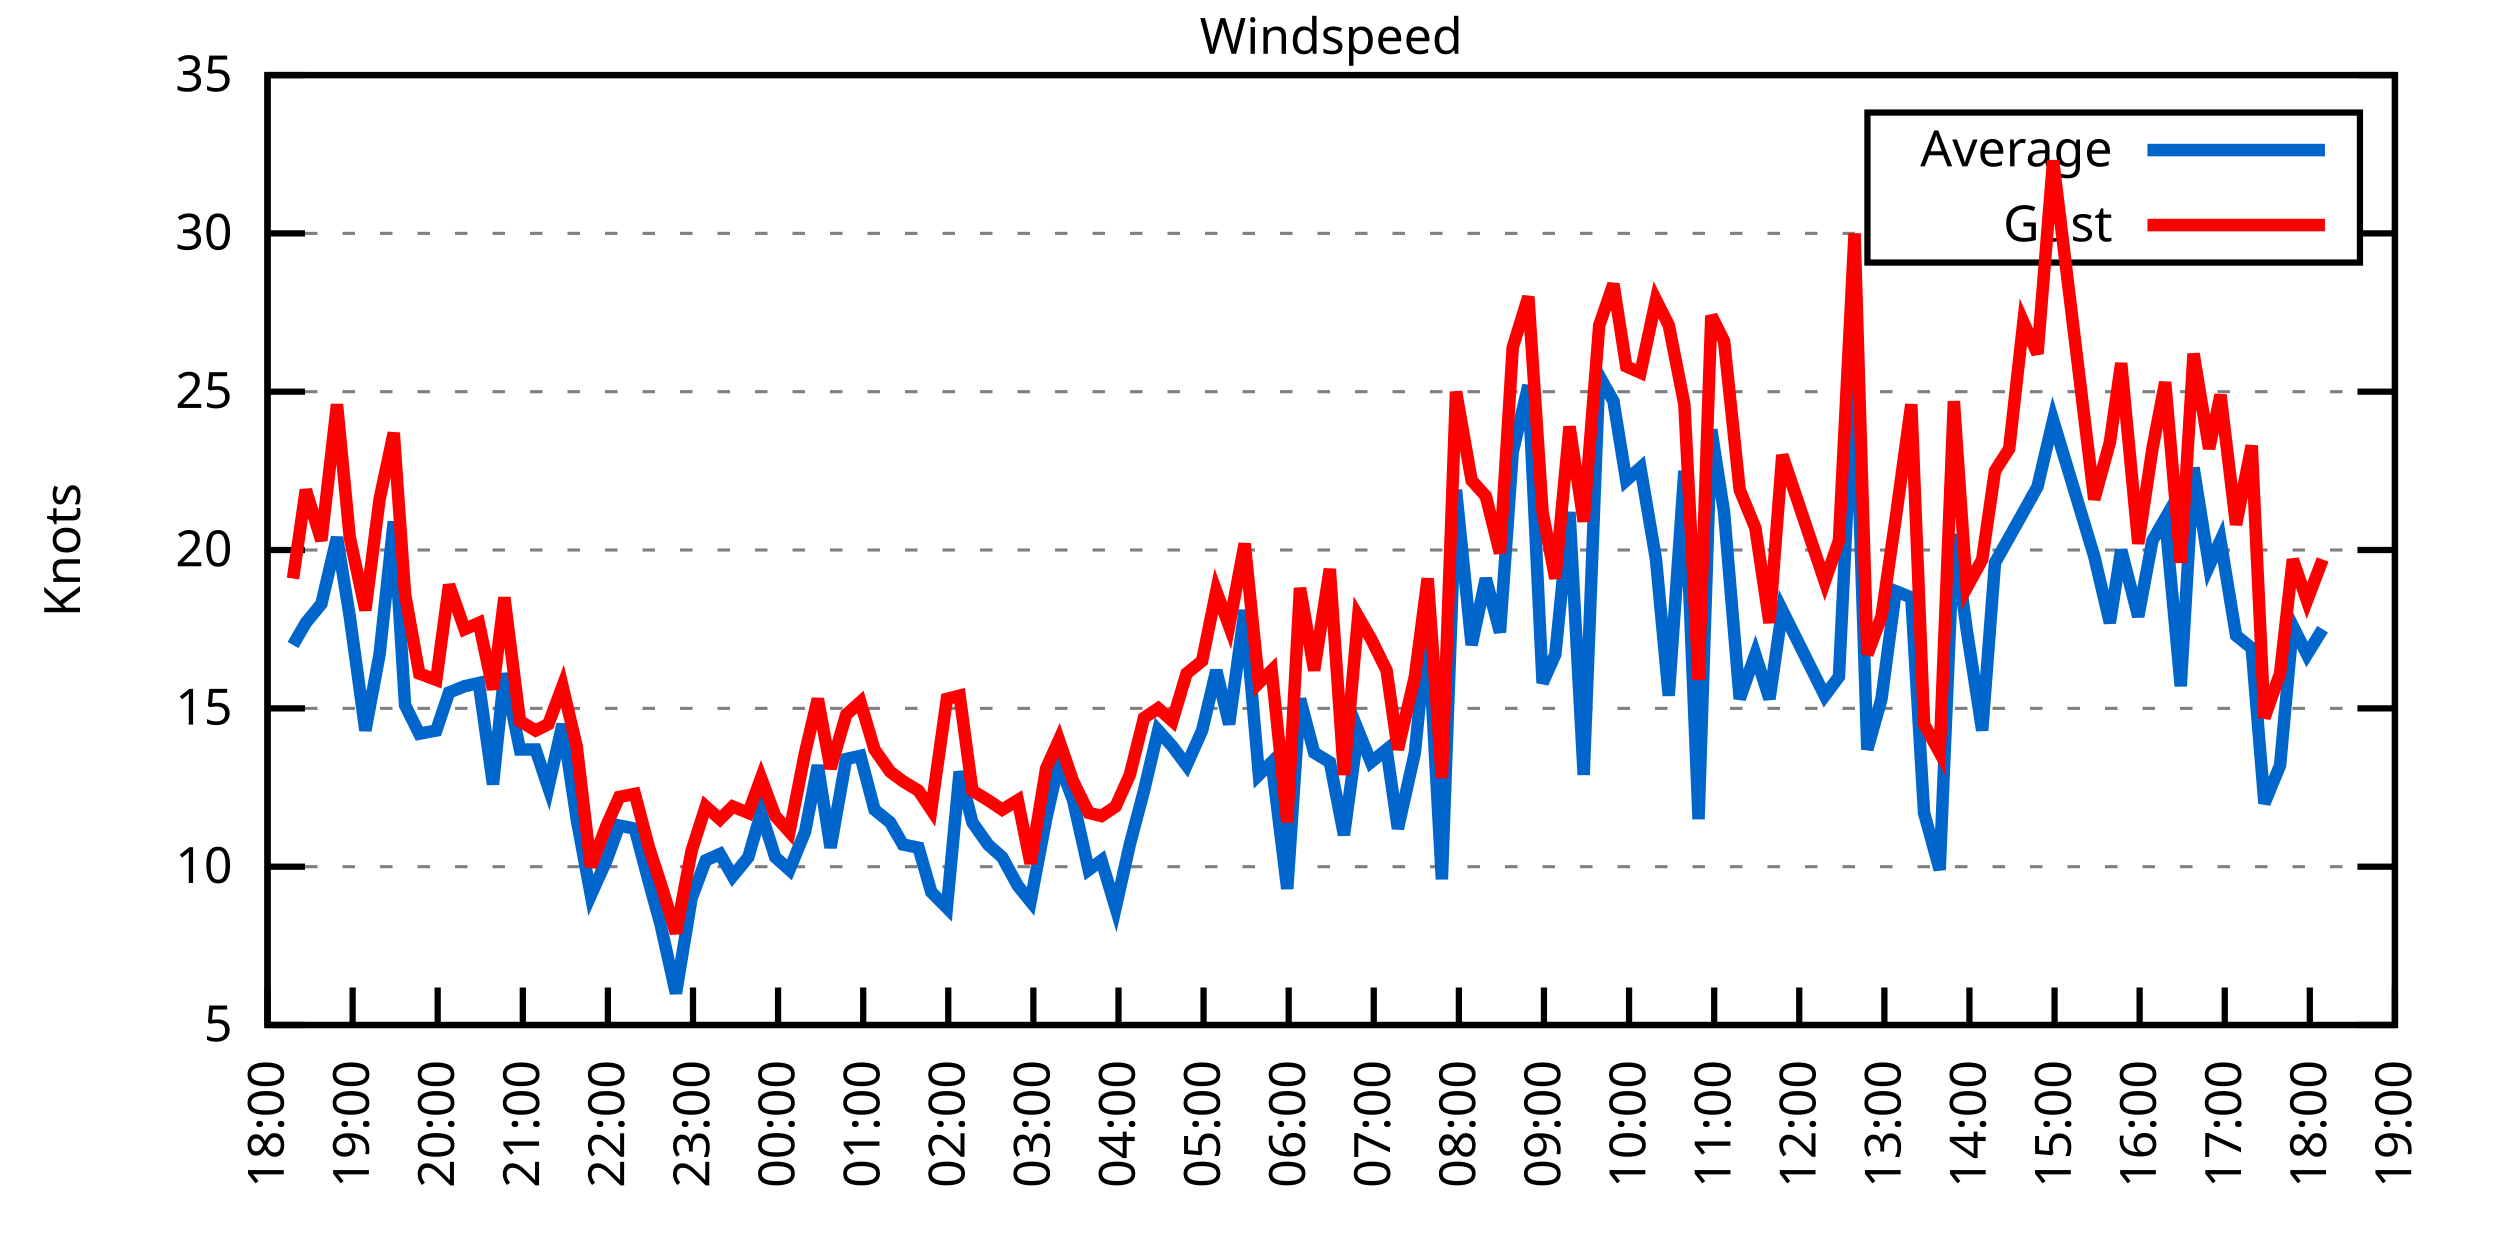
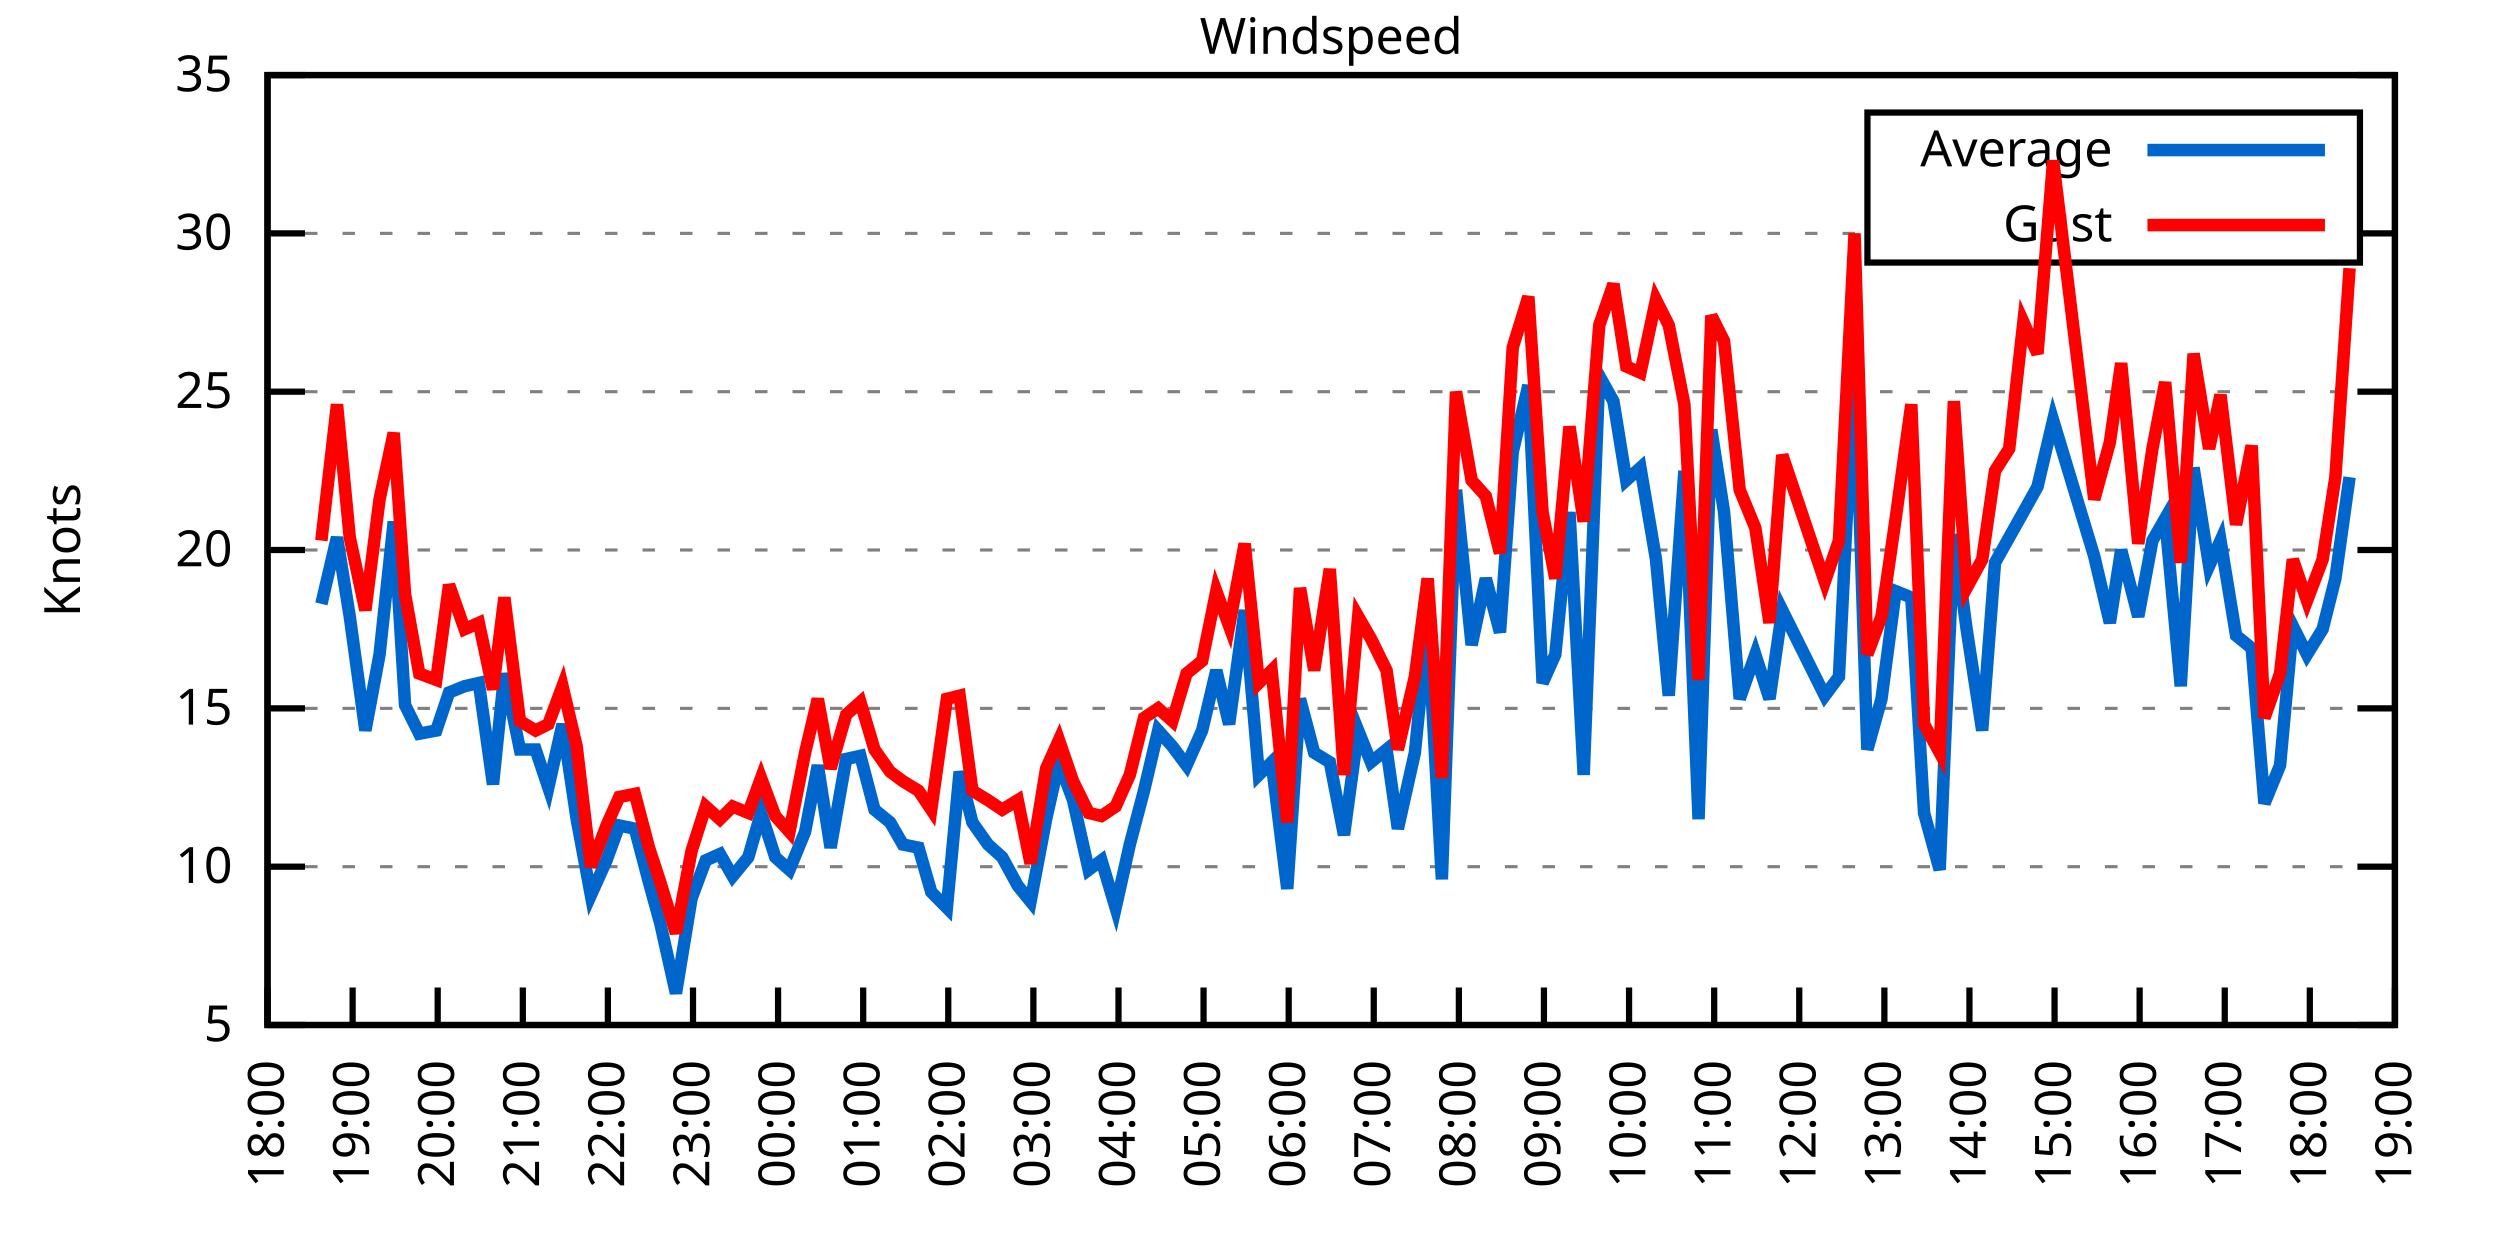
<svg xmlns="http://www.w3.org/2000/svg" xmlns:xlink="http://www.w3.org/1999/xlink" width="400" height="200" viewBox="0 0 400 200">
  <g id="gnuplot_canvas">
    <rect x="0" y="0" width="400" height="200" fill="none" />
    <defs>
      <circle id="gpDot" r="0.5" stroke-width="0.5" stroke="currentColor" />
      <path id="gpPt0" stroke-width="0.333" stroke="currentColor" d="M-1,0 h2 M0,-1 v2" />
      <path id="gpPt1" stroke-width="0.333" stroke="currentColor" d="M-1,-1 L1,1 M1,-1 L-1,1" />
      <path id="gpPt2" stroke-width="0.333" stroke="currentColor" d="M-1,0 L1,0 M0,-1 L0,1 M-1,-1 L1,1 M-1,1 L1,-1" />
      <rect id="gpPt3" stroke-width="0.333" stroke="currentColor" x="-1" y="-1" width="2" height="2" />
      <rect id="gpPt4" stroke-width="0.333" stroke="currentColor" fill="currentColor" x="-1" y="-1" width="2" height="2" />
      <circle id="gpPt5" stroke-width="0.333" stroke="currentColor" cx="0" cy="0" r="1" />
      <use xlink:href="#gpPt5" id="gpPt6" fill="currentColor" stroke="none" />
      <path id="gpPt7" stroke-width="0.333" stroke="currentColor" d="M0,-1.33 L-1.33,0.67 L1.33,0.67 z" />
      <use xlink:href="#gpPt7" id="gpPt8" fill="currentColor" stroke="none" />
      <use xlink:href="#gpPt7" id="gpPt9" stroke="currentColor" transform="rotate(180)" />
      <use xlink:href="#gpPt9" id="gpPt10" fill="currentColor" stroke="none" />
      <use xlink:href="#gpPt3" id="gpPt11" stroke="currentColor" transform="rotate(45)" />
      <use xlink:href="#gpPt11" id="gpPt12" fill="currentColor" stroke="none" />
      <path id="gpPt13" stroke-width="0.333" stroke="currentColor" d="M0,1.330 L1.265,0.411 L0.782,-1.067 L-0.782,-1.076 L-1.265,0.411 z" />
      <use xlink:href="#gpPt13" id="gpPt14" fill="currentColor" stroke="none" />
      <filter id="textbox" filterUnits="objectBoundingBox" x="0" y="0" height="1" width="1">
        <feFlood flood-color="white" flood-opacity="1" result="bgnd" />
        <feComposite in="SourceGraphic" in2="bgnd" operator="atop" />
      </filter>
      <filter id="greybox" filterUnits="objectBoundingBox" x="0" y="0" height="1" width="1">
        <feFlood flood-color="lightgrey" flood-opacity="1" result="grey" />
        <feComposite in="SourceGraphic" in2="grey" operator="atop" />
      </filter>
    </defs>
    <g fill="none" color="white" stroke="currentColor" stroke-width="1.00" stroke-linecap="butt" stroke-linejoin="miter">
</g>
    <g fill="none" color="black" stroke="currentColor" stroke-width="1.00" stroke-linecap="butt" stroke-linejoin="miter">
      <g stroke="none" shape-rendering="crispEdges">
        <polygon fill="rgb(255, 255, 255)" points="42.80,164.00 383.18,164.00 383.18,12.02 42.80,12.02 " />
      </g>
    </g>
    <g fill="none" color="black" stroke="currentColor" stroke-width="1.00" stroke-linecap="butt" stroke-linejoin="miter">
</g>
    <g fill="none" color="black" stroke="black" stroke-width="0.50" stroke-linecap="butt" stroke-linejoin="miter">
</g>
    <g fill="none" color="gray" stroke="currentColor" stroke-width="0.50" stroke-linecap="butt" stroke-linejoin="miter">
      <path stroke="gray" stroke-dasharray="2,4" class="gridline" d="M42.80,164.00 L383.19,164.00  " />
    </g>
    <g fill="none" color="gray" stroke="gray" stroke-width="1.00" stroke-linecap="butt" stroke-linejoin="miter">
</g>
    <g fill="none" color="black" stroke="currentColor" stroke-width="1.00" stroke-linecap="butt" stroke-linejoin="miter">
      <path stroke="black" d="M42.80,164.00 L48.80,164.00 M383.19,164.00 L377.19,164.00  " />
      <g transform="translate(37.20,166.60)" stroke="none" fill="black" font-family="Sans" font-size="8.00" text-anchor="end">
        <text>
          <tspan font-family="Sans"> 5</tspan>
        </text>
      </g>
    </g>
    <g fill="none" color="black" stroke="currentColor" stroke-width="1.00" stroke-linecap="butt" stroke-linejoin="miter">
</g>
    <g fill="none" color="black" stroke="black" stroke-width="0.50" stroke-linecap="butt" stroke-linejoin="miter">
</g>
    <g fill="none" color="gray" stroke="currentColor" stroke-width="0.50" stroke-linecap="butt" stroke-linejoin="miter">
      <path stroke="gray" stroke-dasharray="2,4" class="gridline" d="M42.80,138.67 L383.19,138.67  " />
    </g>
    <g fill="none" color="gray" stroke="gray" stroke-width="1.00" stroke-linecap="butt" stroke-linejoin="miter">
</g>
    <g fill="none" color="black" stroke="currentColor" stroke-width="1.00" stroke-linecap="butt" stroke-linejoin="miter">
      <path stroke="black" d="M42.80,138.67 L48.80,138.67 M383.19,138.67 L377.19,138.67  " />
      <g transform="translate(37.20,141.27)" stroke="none" fill="black" font-family="Sans" font-size="8.00" text-anchor="end">
        <text>
          <tspan font-family="Sans"> 10</tspan>
        </text>
      </g>
    </g>
    <g fill="none" color="black" stroke="currentColor" stroke-width="1.00" stroke-linecap="butt" stroke-linejoin="miter">
</g>
    <g fill="none" color="black" stroke="black" stroke-width="0.50" stroke-linecap="butt" stroke-linejoin="miter">
</g>
    <g fill="none" color="gray" stroke="currentColor" stroke-width="0.50" stroke-linecap="butt" stroke-linejoin="miter">
      <path stroke="gray" stroke-dasharray="2,4" class="gridline" d="M42.80,113.34 L383.19,113.34  " />
    </g>
    <g fill="none" color="gray" stroke="gray" stroke-width="1.00" stroke-linecap="butt" stroke-linejoin="miter">
</g>
    <g fill="none" color="black" stroke="currentColor" stroke-width="1.00" stroke-linecap="butt" stroke-linejoin="miter">
      <path stroke="black" d="M42.80,113.34 L48.80,113.34 M383.19,113.34 L377.19,113.34  " />
      <g transform="translate(37.20,115.94)" stroke="none" fill="black" font-family="Sans" font-size="8.00" text-anchor="end">
        <text>
          <tspan font-family="Sans"> 15</tspan>
        </text>
      </g>
    </g>
    <g fill="none" color="black" stroke="currentColor" stroke-width="1.00" stroke-linecap="butt" stroke-linejoin="miter">
</g>
    <g fill="none" color="black" stroke="black" stroke-width="0.50" stroke-linecap="butt" stroke-linejoin="miter">
</g>
    <g fill="none" color="gray" stroke="currentColor" stroke-width="0.50" stroke-linecap="butt" stroke-linejoin="miter">
      <path stroke="gray" stroke-dasharray="2,4" class="gridline" d="M42.80,88.00 L383.19,88.00  " />
    </g>
    <g fill="none" color="gray" stroke="gray" stroke-width="1.00" stroke-linecap="butt" stroke-linejoin="miter">
</g>
    <g fill="none" color="black" stroke="currentColor" stroke-width="1.00" stroke-linecap="butt" stroke-linejoin="miter">
      <path stroke="black" d="M42.80,88.00 L48.80,88.00 M383.19,88.00 L377.19,88.00  " />
      <g transform="translate(37.20,90.60)" stroke="none" fill="black" font-family="Sans" font-size="8.00" text-anchor="end">
        <text>
          <tspan font-family="Sans"> 20</tspan>
        </text>
      </g>
    </g>
    <g fill="none" color="black" stroke="currentColor" stroke-width="1.00" stroke-linecap="butt" stroke-linejoin="miter">
</g>
    <g fill="none" color="black" stroke="black" stroke-width="0.50" stroke-linecap="butt" stroke-linejoin="miter">
</g>
    <g fill="none" color="gray" stroke="currentColor" stroke-width="0.50" stroke-linecap="butt" stroke-linejoin="miter">
      <path stroke="gray" stroke-dasharray="2,4" class="gridline" d="M42.80,62.67 L383.19,62.67  " />
    </g>
    <g fill="none" color="gray" stroke="gray" stroke-width="1.00" stroke-linecap="butt" stroke-linejoin="miter">
</g>
    <g fill="none" color="black" stroke="currentColor" stroke-width="1.00" stroke-linecap="butt" stroke-linejoin="miter">
      <path stroke="black" d="M42.80,62.67 L48.80,62.67 M383.19,62.67 L377.19,62.67  " />
      <g transform="translate(37.20,65.27)" stroke="none" fill="black" font-family="Sans" font-size="8.00" text-anchor="end">
        <text>
          <tspan font-family="Sans"> 25</tspan>
        </text>
      </g>
    </g>
    <g fill="none" color="black" stroke="currentColor" stroke-width="1.00" stroke-linecap="butt" stroke-linejoin="miter">
</g>
    <g fill="none" color="black" stroke="black" stroke-width="0.50" stroke-linecap="butt" stroke-linejoin="miter">
</g>
    <g fill="none" color="gray" stroke="currentColor" stroke-width="0.50" stroke-linecap="butt" stroke-linejoin="miter">
      <path stroke="gray" stroke-dasharray="2,4" class="gridline" d="M42.80,37.34 L298.79,37.34 M377.59,37.34 L383.19,37.34  " />
    </g>
    <g fill="none" color="gray" stroke="gray" stroke-width="1.00" stroke-linecap="butt" stroke-linejoin="miter">
</g>
    <g fill="none" color="black" stroke="currentColor" stroke-width="1.00" stroke-linecap="butt" stroke-linejoin="miter">
      <path stroke="black" d="M42.80,37.34 L48.80,37.34 M383.19,37.34 L377.19,37.34  " />
      <g transform="translate(37.20,39.94)" stroke="none" fill="black" font-family="Sans" font-size="8.00" text-anchor="end">
        <text>
          <tspan font-family="Sans"> 30</tspan>
        </text>
      </g>
    </g>
    <g fill="none" color="black" stroke="currentColor" stroke-width="1.00" stroke-linecap="butt" stroke-linejoin="miter">
</g>
    <g fill="none" color="black" stroke="black" stroke-width="0.50" stroke-linecap="butt" stroke-linejoin="miter">
</g>
    <g fill="none" color="gray" stroke="currentColor" stroke-width="0.50" stroke-linecap="butt" stroke-linejoin="miter">
      <path stroke="gray" stroke-dasharray="2,4" class="gridline" d="M42.80,12.01 L383.19,12.01  " />
    </g>
    <g fill="none" color="gray" stroke="gray" stroke-width="1.00" stroke-linecap="butt" stroke-linejoin="miter">
</g>
    <g fill="none" color="black" stroke="currentColor" stroke-width="1.00" stroke-linecap="butt" stroke-linejoin="miter">
      <path stroke="black" d="M42.80,12.01 L48.80,12.01 M383.19,12.01 L377.19,12.01  " />
      <g transform="translate(37.20,14.61)" stroke="none" fill="black" font-family="Sans" font-size="8.00" text-anchor="end">
        <text>
          <tspan font-family="Sans"> 35</tspan>
        </text>
      </g>
    </g>
    <g fill="none" color="black" stroke="currentColor" stroke-width="1.00" stroke-linecap="butt" stroke-linejoin="miter">
      <path stroke="black" d="M42.80,164.00 L42.80,158.00  " />
      <g transform="translate(45.40,169.60) rotate(270.00)" stroke="none" fill="black" font-family="Sans" font-size="8.00" text-anchor="end">
        <text>
          <tspan font-family="Sans">18:00</tspan>
        </text>
      </g>
    </g>
    <g fill="none" color="black" stroke="currentColor" stroke-width="1.00" stroke-linecap="butt" stroke-linejoin="miter">
      <path stroke="black" d="M56.42,164.00 L56.42,158.00  " />
      <g transform="translate(59.02,169.60) rotate(270.00)" stroke="none" fill="black" font-family="Sans" font-size="8.00" text-anchor="end">
        <text>
          <tspan font-family="Sans">19:00</tspan>
        </text>
      </g>
    </g>
    <g fill="none" color="black" stroke="currentColor" stroke-width="1.00" stroke-linecap="butt" stroke-linejoin="miter">
      <path stroke="black" d="M70.03,164.00 L70.03,158.00  " />
      <g transform="translate(72.63,169.60) rotate(270.00)" stroke="none" fill="black" font-family="Sans" font-size="8.00" text-anchor="end">
        <text>
          <tspan font-family="Sans">20:00</tspan>
        </text>
      </g>
    </g>
    <g fill="none" color="black" stroke="currentColor" stroke-width="1.00" stroke-linecap="butt" stroke-linejoin="miter">
      <path stroke="black" d="M83.65,164.00 L83.65,158.00  " />
      <g transform="translate(86.25,169.60) rotate(270.00)" stroke="none" fill="black" font-family="Sans" font-size="8.00" text-anchor="end">
        <text>
          <tspan font-family="Sans">21:00</tspan>
        </text>
      </g>
    </g>
    <g fill="none" color="black" stroke="currentColor" stroke-width="1.00" stroke-linecap="butt" stroke-linejoin="miter">
      <path stroke="black" d="M97.26,164.00 L97.26,158.00  " />
      <g transform="translate(99.86,169.60) rotate(270.00)" stroke="none" fill="black" font-family="Sans" font-size="8.00" text-anchor="end">
        <text>
          <tspan font-family="Sans">22:00</tspan>
        </text>
      </g>
    </g>
    <g fill="none" color="black" stroke="currentColor" stroke-width="1.00" stroke-linecap="butt" stroke-linejoin="miter">
      <path stroke="black" d="M110.88,164.00 L110.88,158.00  " />
      <g transform="translate(113.48,169.60) rotate(270.00)" stroke="none" fill="black" font-family="Sans" font-size="8.00" text-anchor="end">
        <text>
          <tspan font-family="Sans">23:00</tspan>
        </text>
      </g>
    </g>
    <g fill="none" color="black" stroke="currentColor" stroke-width="1.00" stroke-linecap="butt" stroke-linejoin="miter">
      <path stroke="black" d="M124.49,164.00 L124.49,158.00  " />
      <g transform="translate(127.09,169.60) rotate(270.00)" stroke="none" fill="black" font-family="Sans" font-size="8.00" text-anchor="end">
        <text>
          <tspan font-family="Sans">00:00</tspan>
        </text>
      </g>
    </g>
    <g fill="none" color="black" stroke="currentColor" stroke-width="1.00" stroke-linecap="butt" stroke-linejoin="miter">
      <path stroke="black" d="M138.11,164.00 L138.11,158.00  " />
      <g transform="translate(140.71,169.60) rotate(270.00)" stroke="none" fill="black" font-family="Sans" font-size="8.00" text-anchor="end">
        <text>
          <tspan font-family="Sans">01:00</tspan>
        </text>
      </g>
    </g>
    <g fill="none" color="black" stroke="currentColor" stroke-width="1.00" stroke-linecap="butt" stroke-linejoin="miter">
      <path stroke="black" d="M151.72,164.00 L151.72,158.00  " />
      <g transform="translate(154.32,169.60) rotate(270.00)" stroke="none" fill="black" font-family="Sans" font-size="8.00" text-anchor="end">
        <text>
          <tspan font-family="Sans">02:00</tspan>
        </text>
      </g>
    </g>
    <g fill="none" color="black" stroke="currentColor" stroke-width="1.00" stroke-linecap="butt" stroke-linejoin="miter">
      <path stroke="black" d="M165.34,164.00 L165.34,158.00  " />
      <g transform="translate(167.94,169.60) rotate(270.00)" stroke="none" fill="black" font-family="Sans" font-size="8.00" text-anchor="end">
        <text>
          <tspan font-family="Sans">03:00</tspan>
        </text>
      </g>
    </g>
    <g fill="none" color="black" stroke="currentColor" stroke-width="1.00" stroke-linecap="butt" stroke-linejoin="miter">
      <path stroke="black" d="M178.96,164.00 L178.96,158.00  " />
      <g transform="translate(181.56,169.60) rotate(270.00)" stroke="none" fill="black" font-family="Sans" font-size="8.00" text-anchor="end">
        <text>
          <tspan font-family="Sans">04:00</tspan>
        </text>
      </g>
    </g>
    <g fill="none" color="black" stroke="currentColor" stroke-width="1.00" stroke-linecap="butt" stroke-linejoin="miter">
      <path stroke="black" d="M192.57,164.00 L192.57,158.00  " />
      <g transform="translate(195.17,169.60) rotate(270.00)" stroke="none" fill="black" font-family="Sans" font-size="8.00" text-anchor="end">
        <text>
          <tspan font-family="Sans">05:00</tspan>
        </text>
      </g>
    </g>
    <g fill="none" color="black" stroke="currentColor" stroke-width="1.00" stroke-linecap="butt" stroke-linejoin="miter">
      <path stroke="black" d="M206.19,164.00 L206.19,158.00  " />
      <g transform="translate(208.79,169.60) rotate(270.00)" stroke="none" fill="black" font-family="Sans" font-size="8.00" text-anchor="end">
        <text>
          <tspan font-family="Sans">06:00</tspan>
        </text>
      </g>
    </g>
    <g fill="none" color="black" stroke="currentColor" stroke-width="1.00" stroke-linecap="butt" stroke-linejoin="miter">
      <path stroke="black" d="M219.80,164.00 L219.80,158.00  " />
      <g transform="translate(222.40,169.60) rotate(270.00)" stroke="none" fill="black" font-family="Sans" font-size="8.00" text-anchor="end">
        <text>
          <tspan font-family="Sans">07:00</tspan>
        </text>
      </g>
    </g>
    <g fill="none" color="black" stroke="currentColor" stroke-width="1.00" stroke-linecap="butt" stroke-linejoin="miter">
      <path stroke="black" d="M233.42,164.00 L233.42,158.00  " />
      <g transform="translate(236.02,169.60) rotate(270.00)" stroke="none" fill="black" font-family="Sans" font-size="8.00" text-anchor="end">
        <text>
          <tspan font-family="Sans">08:00</tspan>
        </text>
      </g>
    </g>
    <g fill="none" color="black" stroke="currentColor" stroke-width="1.00" stroke-linecap="butt" stroke-linejoin="miter">
      <path stroke="black" d="M247.03,164.00 L247.03,158.00  " />
      <g transform="translate(249.63,169.60) rotate(270.00)" stroke="none" fill="black" font-family="Sans" font-size="8.00" text-anchor="end">
        <text>
          <tspan font-family="Sans">09:00</tspan>
        </text>
      </g>
    </g>
    <g fill="none" color="black" stroke="currentColor" stroke-width="1.00" stroke-linecap="butt" stroke-linejoin="miter">
      <path stroke="black" d="M260.65,164.00 L260.65,158.00  " />
      <g transform="translate(263.25,169.60) rotate(270.00)" stroke="none" fill="black" font-family="Sans" font-size="8.00" text-anchor="end">
        <text>
          <tspan font-family="Sans">10:00</tspan>
        </text>
      </g>
    </g>
    <g fill="none" color="black" stroke="currentColor" stroke-width="1.00" stroke-linecap="butt" stroke-linejoin="miter">
      <path stroke="black" d="M274.27,164.00 L274.27,158.00  " />
      <g transform="translate(276.87,169.60) rotate(270.00)" stroke="none" fill="black" font-family="Sans" font-size="8.00" text-anchor="end">
        <text>
          <tspan font-family="Sans">11:00</tspan>
        </text>
      </g>
    </g>
    <g fill="none" color="black" stroke="currentColor" stroke-width="1.00" stroke-linecap="butt" stroke-linejoin="miter">
      <path stroke="black" d="M287.88,164.00 L287.88,158.00  " />
      <g transform="translate(290.48,169.60) rotate(270.00)" stroke="none" fill="black" font-family="Sans" font-size="8.00" text-anchor="end">
        <text>
          <tspan font-family="Sans">12:00</tspan>
        </text>
      </g>
    </g>
    <g fill="none" color="black" stroke="currentColor" stroke-width="1.00" stroke-linecap="butt" stroke-linejoin="miter">
      <path stroke="black" d="M301.50,164.00 L301.50,158.00  " />
      <g transform="translate(304.10,169.60) rotate(270.00)" stroke="none" fill="black" font-family="Sans" font-size="8.00" text-anchor="end">
        <text>
          <tspan font-family="Sans">13:00</tspan>
        </text>
      </g>
    </g>
    <g fill="none" color="black" stroke="currentColor" stroke-width="1.00" stroke-linecap="butt" stroke-linejoin="miter">
      <path stroke="black" d="M315.11,164.00 L315.11,158.00  " />
      <g transform="translate(317.71,169.60) rotate(270.00)" stroke="none" fill="black" font-family="Sans" font-size="8.00" text-anchor="end">
        <text>
          <tspan font-family="Sans">14:00</tspan>
        </text>
      </g>
    </g>
    <g fill="none" color="black" stroke="currentColor" stroke-width="1.00" stroke-linecap="butt" stroke-linejoin="miter">
      <path stroke="black" d="M328.73,164.00 L328.73,158.00  " />
      <g transform="translate(331.33,169.60) rotate(270.00)" stroke="none" fill="black" font-family="Sans" font-size="8.00" text-anchor="end">
        <text>
          <tspan font-family="Sans">15:00</tspan>
        </text>
      </g>
    </g>
    <g fill="none" color="black" stroke="currentColor" stroke-width="1.00" stroke-linecap="butt" stroke-linejoin="miter">
      <path stroke="black" d="M342.34,164.00 L342.34,158.00  " />
      <g transform="translate(344.94,169.60) rotate(270.00)" stroke="none" fill="black" font-family="Sans" font-size="8.00" text-anchor="end">
        <text>
          <tspan font-family="Sans">16:00</tspan>
        </text>
      </g>
    </g>
    <g fill="none" color="black" stroke="currentColor" stroke-width="1.00" stroke-linecap="butt" stroke-linejoin="miter">
      <path stroke="black" d="M355.96,164.00 L355.96,158.00  " />
      <g transform="translate(358.56,169.60) rotate(270.00)" stroke="none" fill="black" font-family="Sans" font-size="8.00" text-anchor="end">
        <text>
          <tspan font-family="Sans">17:00</tspan>
        </text>
      </g>
    </g>
    <g fill="none" color="black" stroke="currentColor" stroke-width="1.00" stroke-linecap="butt" stroke-linejoin="miter">
      <path stroke="black" d="M369.57,164.00 L369.57,158.00  " />
      <g transform="translate(372.17,169.60) rotate(270.00)" stroke="none" fill="black" font-family="Sans" font-size="8.00" text-anchor="end">
        <text>
          <tspan font-family="Sans">18:00</tspan>
        </text>
      </g>
    </g>
    <g fill="none" color="black" stroke="currentColor" stroke-width="1.00" stroke-linecap="butt" stroke-linejoin="miter">
      <path stroke="black" d="M383.19,164.00 L383.19,158.00  " />
      <g transform="translate(385.79,169.60) rotate(270.00)" stroke="none" fill="black" font-family="Sans" font-size="8.00" text-anchor="end">
        <text>
          <tspan font-family="Sans">19:00</tspan>
        </text>
      </g>
    </g>
    <g fill="none" color="black" stroke="currentColor" stroke-width="1.00" stroke-linecap="butt" stroke-linejoin="miter">
</g>
    <g fill="none" color="black" stroke="currentColor" stroke-width="1.00" stroke-linecap="butt" stroke-linejoin="miter">
      <path stroke="black" d="M42.80,12.01 L42.80,164.00 L383.19,164.00 L383.19,12.01 L42.80,12.01 Z  " />
    </g>
    <g fill="none" color="black" stroke="currentColor" stroke-width="1.00" stroke-linecap="butt" stroke-linejoin="miter">
</g>
    <g fill="none" color="black" stroke="currentColor" stroke-width="1.00" stroke-linecap="butt" stroke-linejoin="miter">
      <path stroke="black" d="M298.79,42.01 L298.79,18.01 L377.59,18.01 L377.59,42.01 L298.79,42.01 Z  " />
    </g>
    <g id="Windspeed_plot_1">
      <g fill="none" color="white" stroke="black" stroke-width="2.00" stroke-linecap="butt" stroke-linejoin="miter">
</g>
      <g fill="none" color="black" stroke="currentColor" stroke-width="2.00" stroke-linecap="butt" stroke-linejoin="miter">
        <g transform="translate(337.99,26.61)" stroke="none" fill="black" font-family="Sans" font-size="8.00" text-anchor="end">
          <text>
            <tspan font-family="Sans">Average</tspan>
          </text>
        </g>
      </g>
      <g fill="none" color="black" stroke="currentColor" stroke-width="2.00" stroke-linecap="butt" stroke-linejoin="miter">
-         <path stroke="rgb(  0, 102, 204)" d="M343.59,24.01 L371.99,24.01 M46.88,103.20 L48.93,99.66 L51.42,96.62 L53.92,85.98 L55.96,98.64 L58.46,116.88   L60.73,104.72 L63.00,83.45 L64.81,112.83 L67.08,117.39 L69.80,116.88 L71.85,110.80 L74.34,109.79 L76.61,109.28   L78.88,125.50 L80.70,107.76 L83.19,119.92 L85.69,119.92 L87.73,126.00 L90.00,115.87 L92.27,131.07 L94.54,143.23   L97.04,137.66 L99.08,132.08 L101.57,132.59 L103.84,141.20 L105.66,147.79 L108.15,158.93 L110.65,143.73 L112.92,137.66   L115.19,136.64 L117.23,140.19 L119.73,137.15 L121.77,130.06 L124.04,137.15 L126.31,139.17 L128.81,133.10 L130.85,122.46   L132.89,135.63 L135.39,121.44 L137.66,120.94 L139.92,129.55 L142.42,131.58 L144.46,135.12 L146.96,135.63 L149.00,142.72   L151.50,145.25 L153.54,123.47 L155.58,131.58 L158.08,135.12 L160.35,137.15 L162.84,141.71 L164.89,144.24 L167.38,131.07   L169.43,121.95 L171.69,128.03 L174.19,139.17 L176.23,137.66 L178.50,145.25 L180.77,135.12 L183.04,126.51 L185.31,116.88   L187.58,119.42 L189.85,122.46 L192.34,116.88 L194.61,107.26 L196.66,115.87 L199.15,97.63 L201.42,123.98 L203.46,121.95   L205.96,142.21 L208.00,111.82 L210.27,120.43 L212.77,121.95 L215.04,133.60 L217.31,116.88 L219.35,121.95 L221.85,119.92   L223.66,132.59 L226.38,120.43 L228.43,99.66 L230.70,140.69 L232.96,78.38 L235.46,103.20 L237.73,92.56 L240.00,101.18   L242.04,72.30 L244.54,61.66 L246.81,109.28 L248.85,104.72 L251.12,81.93 L253.39,123.98 L255.88,60.14 L258.15,64.19   L260.20,76.86 L262.47,74.83 L264.96,89.52 L267.00,111.31 L269.50,75.34 L271.77,131.07 L273.81,68.75 L275.85,81.93   L278.35,111.82 L280.85,104.72 L283.12,111.82 L285.16,97.63 L291.97,111.31 L294.23,108.27 L296.73,57.10 L298.77,119.92   L301.04,111.82 L303.31,94.59 L305.81,95.60 L307.85,130.06 L310.35,139.17 L312.62,85.47 L314.66,100.67 L317.15,116.88   L319.20,90.03 L321.47,85.98 L323.74,81.93 L326.00,77.87 L328.50,67.23 L335.08,89.02 L337.58,99.66 L339.39,88.00   L342.12,98.64 L344.39,86.49 L346.43,82.94 L348.92,109.79 L350.97,74.83 L353.46,90.54 L355.28,86.49 L357.77,101.68   L360.27,103.71 L362.31,128.54 L364.81,122.46 L366.85,100.16 L369.12,104.72 L371.62,100.67  " />
+         <path stroke="rgb(  0, 102, 204)" d="M343.59,24.01 L371.99,24.01 M51.42,96.62 L53.92,85.98 L55.96,98.64 L58.46,116.88 L60.73,104.72 L63.00,83.45   L64.81,112.83 L67.08,117.39 L69.80,116.88 L71.85,110.80 L74.34,109.79 L76.61,109.28 L78.88,125.50 L80.70,107.76   L83.19,119.92 L85.69,119.92 L87.73,126.00 L90.00,115.87 L92.27,131.07 L94.54,143.23 L97.04,137.66 L99.08,132.08   L101.57,132.59 L103.84,141.20 L105.66,147.79 L108.15,158.93 L110.65,143.73 L112.92,137.66 L115.19,136.64 L117.23,140.19   L119.73,137.15 L121.77,130.06 L124.04,137.15 L126.31,139.17 L128.81,133.10 L130.85,122.46 L132.89,135.63 L135.39,121.44   L137.66,120.94 L139.92,129.55 L142.42,131.58 L144.46,135.12 L146.96,135.63 L149.00,142.72 L151.50,145.25 L153.54,123.47   L155.58,131.58 L158.08,135.12 L160.35,137.15 L162.84,141.71 L164.89,144.24 L167.38,131.07 L169.43,121.95 L171.69,128.03   L174.19,139.17 L176.23,137.66 L178.50,145.25 L180.77,135.12 L183.04,126.51 L185.31,116.88 L187.58,119.42 L189.85,122.46   L192.34,116.88 L194.61,107.26 L196.66,115.87 L199.15,97.63 L201.42,123.98 L203.46,121.95 L205.96,142.21 L208.00,111.82   L210.27,120.43 L212.77,121.95 L215.04,133.60 L217.31,116.88 L219.35,121.95 L221.85,119.92 L223.66,132.59 L226.38,120.43   L228.43,99.66 L230.70,140.69 L232.96,78.38 L235.46,103.20 L237.73,92.56 L240.00,101.18 L242.04,72.30 L244.54,61.66   L246.81,109.28 L248.85,104.72 L251.12,81.93 L253.39,123.98 L255.88,60.14 L258.15,64.19 L260.20,76.86 L262.47,74.83   L264.96,89.52 L267.00,111.31 L269.50,75.34 L271.77,131.07 L273.81,68.75 L275.85,81.93 L278.35,111.82 L280.85,104.72   L283.12,111.82 L285.16,97.63 L291.97,111.31 L294.23,108.27 L296.73,57.10 L298.77,119.92 L301.04,111.82 L303.31,94.59   L305.81,95.60 L307.85,130.06 L310.35,139.17 L312.62,85.47 L314.66,100.67 L317.15,116.88 L319.20,90.03 L321.47,85.98   L323.74,81.93 L326.00,77.87 L328.50,67.23 L335.08,89.02 L337.58,99.66 L339.39,88.00 L342.12,98.64 L344.39,86.49   L346.43,82.94 L348.92,109.79 L350.97,74.83 L353.46,90.54 L355.28,86.49 L357.77,101.68 L360.27,103.71 L362.31,128.54   L364.81,122.46 L366.85,100.16 L369.12,104.72 L371.62,100.67 L373.66,92.56 L375.93,76.35  " />
      </g>
    </g>
    <g id="Windspeed_plot_2">
      <g fill="none" color="black" stroke="currentColor" stroke-width="2.00" stroke-linecap="butt" stroke-linejoin="miter">
        <g transform="translate(337.99,38.61)" stroke="none" fill="black" font-family="Sans" font-size="8.00" text-anchor="end">
          <text>
            <tspan font-family="Sans">Gust</tspan>
          </text>
        </g>
      </g>
      <g fill="none" color="black" stroke="currentColor" stroke-width="2.00" stroke-linecap="butt" stroke-linejoin="miter">
-         <path stroke="rgb(255,   0,   0)" d="M343.59,36.01 L371.99,36.01 M46.88,92.56 L48.93,78.38 L51.42,86.49 L53.92,64.70 L55.96,85.98 L58.46,97.63   L60.73,79.90 L63.00,69.26 L64.81,95.10 L67.08,107.76 L69.80,108.78 L71.85,93.58 L74.34,100.67 L76.61,99.66   L78.88,110.30 L80.70,95.60 L83.19,115.36 L85.69,116.88 L87.73,115.87 L90.00,109.79 L92.27,119.42 L94.54,138.67   L97.04,132.08 L99.08,127.52 L101.57,127.02 L103.84,135.63 L105.66,141.20 L108.15,149.31 L110.65,136.14 L112.92,129.04   L115.19,131.07 L117.23,129.04 L119.73,130.06 L121.77,124.48 L124.04,130.56 L126.31,133.10 L128.81,120.43 L130.85,111.82   L132.89,122.96 L135.39,114.35 L137.66,112.32 L139.92,119.92 L142.42,123.47 L144.46,124.99 L146.96,126.51 L149.00,129.55   L151.50,111.82 L153.54,111.31 L155.58,126.51 L158.08,128.03 L160.35,129.55 L162.84,128.03 L164.89,138.16 L167.38,122.96   L169.43,118.40 L171.69,124.99 L174.19,130.06 L176.23,130.56 L178.50,129.04 L180.77,123.98 L183.04,114.86 L185.31,113.34   L187.58,115.36 L189.85,107.76 L192.34,105.74 L194.61,94.59 L196.66,100.16 L199.15,86.99 L201.42,109.28 L203.46,107.26   L205.96,131.58 L208.00,94.08 L210.27,107.26 L212.77,91.04 L215.04,123.98 L217.31,98.64 L219.35,102.19 L221.85,107.26   L223.66,119.92 L226.38,108.27 L228.43,92.56 L230.70,124.48 L232.96,62.67 L235.46,76.86 L237.73,79.39 L240.00,88.51   L242.04,55.58 L244.54,47.47 L246.81,81.93 L248.85,92.56 L251.12,68.25 L253.39,83.45 L255.88,52.03 L258.15,45.45   L260.20,58.62 L262.47,59.63 L264.96,47.98 L267.00,52.03 L269.50,64.70 L271.77,108.78 L273.81,50.51 L275.85,54.57   L278.35,78.38 L280.85,84.46 L283.12,99.66 L285.16,72.81 L291.97,93.07 L294.23,86.49 L296.73,37.34 L298.77,104.72   L301.04,98.64 L303.31,82.94 L305.81,64.70 L307.85,115.87 L310.35,120.43 L312.62,64.19 L314.66,94.08 L317.15,89.52   L319.20,75.34 L321.47,71.79 L323.74,51.53 L326.00,56.59 L328.50,25.69 L335.08,79.90 L337.58,70.78 L339.39,58.11   L342.12,86.99 L344.39,71.79 L346.43,61.15 L348.92,90.03 L350.97,56.59 L353.46,71.79 L355.28,63.18 L357.77,83.95   L360.27,71.29 L362.31,114.86 L364.81,107.76 L366.85,89.52 L369.12,96.11 L371.62,89.52  " />
+         <path stroke="rgb(255,   0,   0)" d="M343.59,36.01 L371.99,36.01 M51.42,86.49 L53.92,64.70 L55.96,85.98 L58.46,97.63 L60.73,79.90 L63.00,69.26   L64.81,95.10 L67.08,107.76 L69.80,108.78 L71.85,93.58 L74.34,100.67 L76.61,99.66 L78.88,110.30 L80.70,95.60   L83.19,115.36 L85.69,116.88 L87.73,115.87 L90.00,109.79 L92.27,119.42 L94.54,138.67 L97.04,132.08 L99.08,127.52   L101.57,127.02 L103.84,135.63 L105.66,141.20 L108.15,149.31 L110.65,136.14 L112.92,129.04 L115.19,131.07 L117.23,129.04   L119.73,130.06 L121.77,124.48 L124.04,130.56 L126.31,133.10 L128.81,120.43 L130.85,111.82 L132.89,122.96 L135.39,114.35   L137.66,112.32 L139.92,119.92 L142.42,123.47 L144.46,124.99 L146.96,126.51 L149.00,129.55 L151.50,111.82 L153.54,111.31   L155.58,126.51 L158.08,128.03 L160.35,129.55 L162.84,128.03 L164.89,138.16 L167.38,122.96 L169.43,118.40 L171.69,124.99   L174.19,130.06 L176.23,130.56 L178.50,129.04 L180.77,123.98 L183.04,114.86 L185.31,113.34 L187.58,115.36 L189.85,107.76   L192.34,105.74 L194.61,94.59 L196.66,100.16 L199.15,86.99 L201.42,109.28 L203.46,107.26 L205.96,131.58 L208.00,94.08   L210.27,107.26 L212.77,91.04 L215.04,123.98 L217.31,98.64 L219.35,102.19 L221.85,107.26 L223.66,119.92 L226.38,108.27   L228.43,92.56 L230.70,124.48 L232.96,62.67 L235.46,76.86 L237.73,79.39 L240.00,88.51 L242.04,55.58 L244.54,47.47   L246.81,81.93 L248.85,92.56 L251.12,68.25 L253.39,83.45 L255.88,52.03 L258.15,45.45 L260.20,58.62 L262.47,59.63   L264.96,47.98 L267.00,52.03 L269.50,64.70 L271.77,108.78 L273.81,50.51 L275.85,54.57 L278.35,78.38 L280.85,84.46   L283.12,99.66 L285.16,72.81 L291.97,93.07 L294.23,86.49 L296.73,37.34 L298.77,104.72 L301.04,98.64 L303.31,82.94   L305.81,64.70 L307.85,115.87 L310.35,120.43 L312.62,64.19 L314.66,94.08 L317.15,89.52 L319.20,75.34 L321.47,71.79   L323.74,51.53 L326.00,56.59 L328.50,25.69 L335.08,79.90 L337.58,70.78 L339.39,58.11 L342.12,86.99 L344.39,71.79   L346.43,61.15 L348.92,90.03 L350.97,56.59 L353.46,71.79 L355.28,63.18 L357.77,83.95 L360.27,71.29 L362.31,114.86   L364.81,107.76 L366.85,89.52 L369.12,96.11 L371.62,89.52 L373.66,76.35 L375.93,42.91  " />
      </g>
    </g>
    <g fill="none" color="black" stroke="currentColor" stroke-width="2.00" stroke-linecap="butt" stroke-linejoin="miter">
</g>
    <g fill="none" color="black" stroke="black" stroke-width="1.00" stroke-linecap="butt" stroke-linejoin="miter">
</g>
    <g fill="none" color="black" stroke="currentColor" stroke-width="1.00" stroke-linecap="butt" stroke-linejoin="miter">
      <path stroke="black" d="M42.80,12.01 L42.80,164.00 L383.19,164.00 L383.19,12.01 L42.80,12.01 Z  " />
      <g transform="translate(12.80,88.01) rotate(270.00)" stroke="none" fill="black" font-family="Sans" font-size="8.00" text-anchor="middle">
        <text>
          <tspan font-family="Sans">Knots</tspan>
        </text>
      </g>
    </g>
    <g fill="none" color="black" stroke="currentColor" stroke-width="1.00" stroke-linecap="butt" stroke-linejoin="miter">
</g>
    <g fill="none" color="black" stroke="currentColor" stroke-width="1.00" stroke-linecap="butt" stroke-linejoin="miter">
      <g transform="translate(212.99,8.61)" stroke="none" fill="black" font-family="Sans" font-size="8.00" text-anchor="middle">
        <text>
          <tspan font-family="Sans">Windspeed</tspan>
        </text>
      </g>
    </g>
    <g fill="none" color="black" stroke="currentColor" stroke-width="1.00" stroke-linecap="butt" stroke-linejoin="miter">
</g>
  </g>
</svg>
